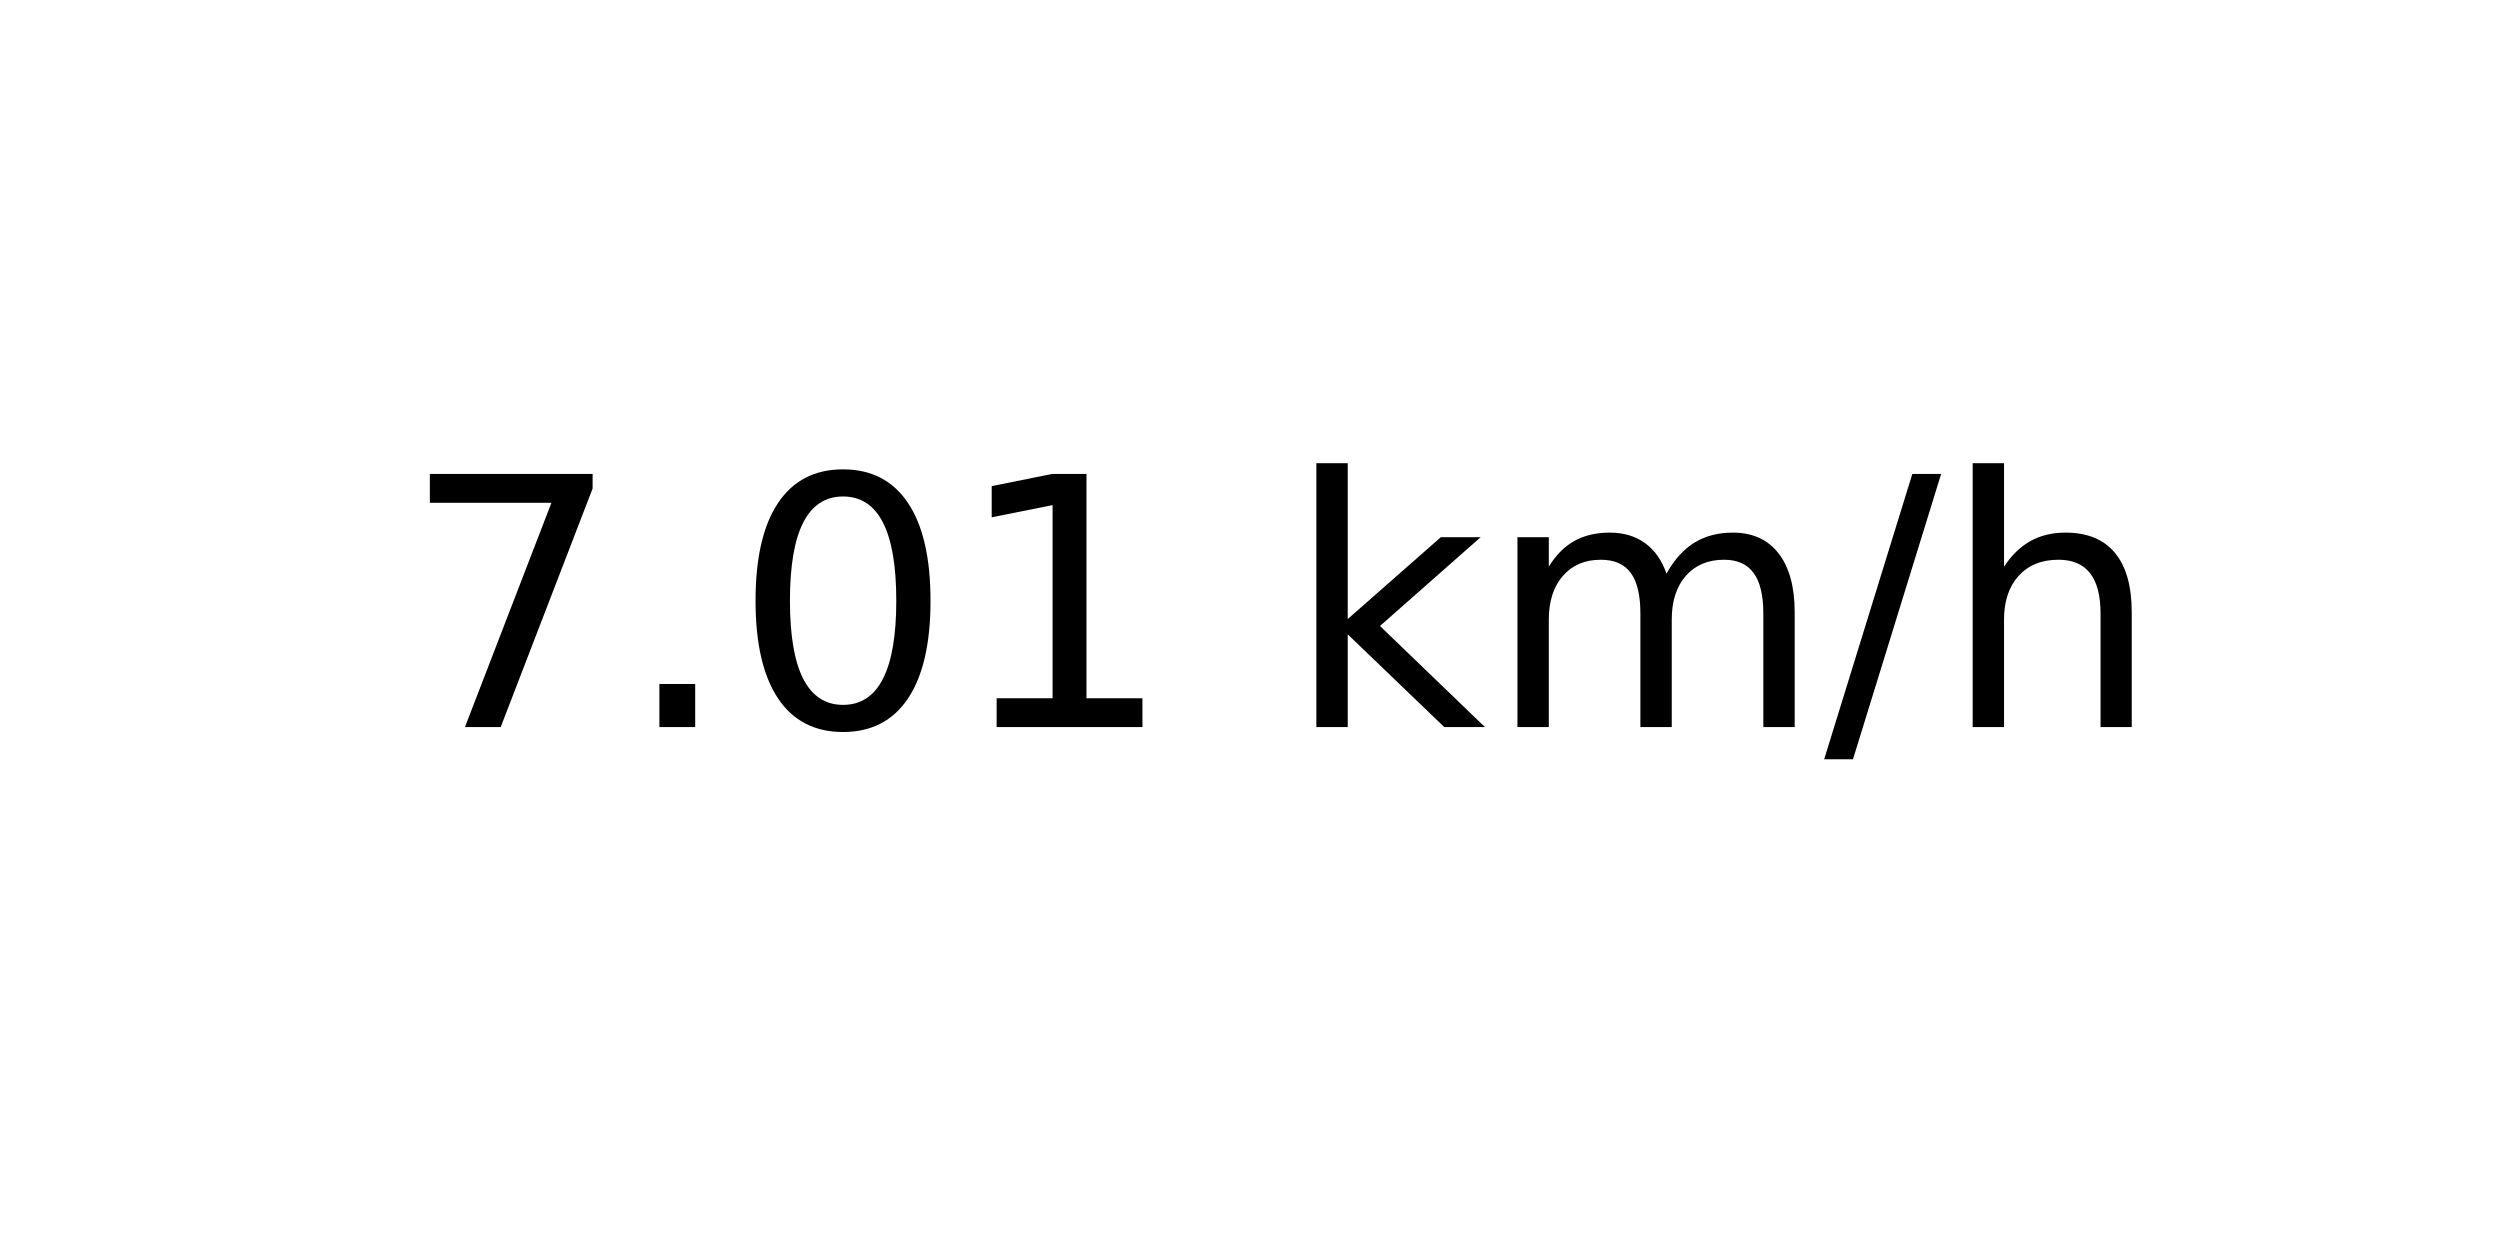
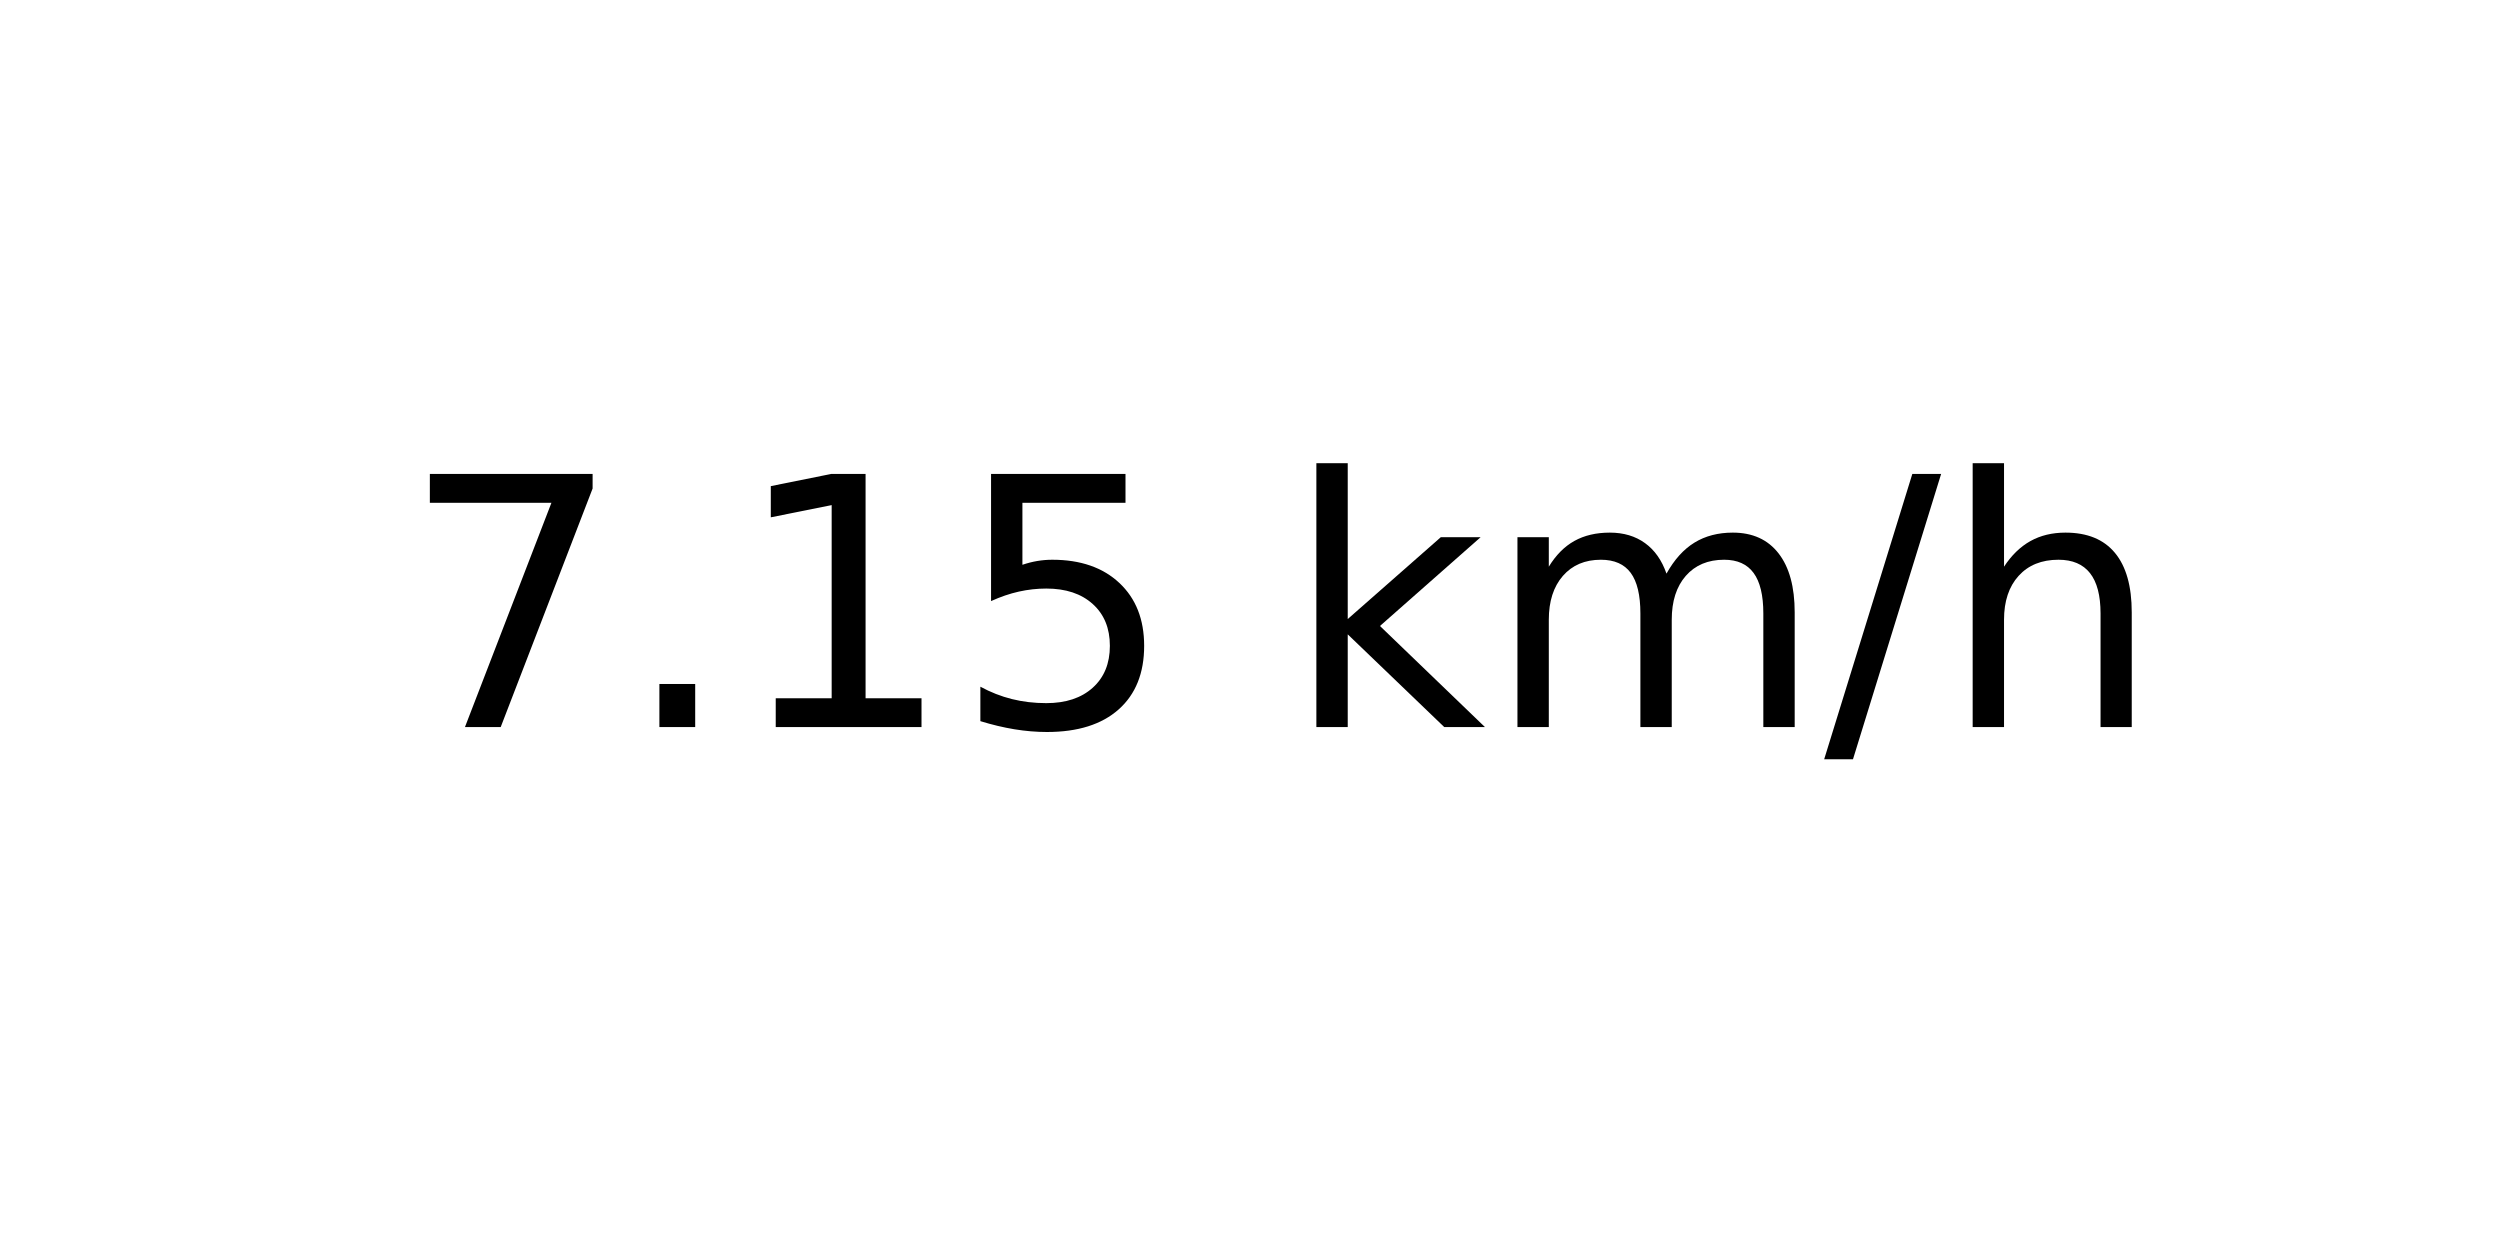
<svg xmlns="http://www.w3.org/2000/svg" xmlns:xlink="http://www.w3.org/1999/xlink" width="72pt" height="36pt" viewBox="0 0 72 36" version="1.1">
  <defs>
    <style type="text/css">*{stroke-linejoin: round; stroke-linecap: butt}</style>
  </defs>
  <g id="figure_1">
    <g id="axes_1">
      <g id="text_1">
        <g transform="translate(11.55937 20.93937) scale(0.1 -0.1)">
          <defs>
            <path id="DejaVuSans-37" d="M 525 4666  L 3525 4666  L 3525 4397  L 1831 0  L 1172 0  L 2766 4134  L 525 4134  L 525 4666  z " transform="scale(0.015625)" />
            <path id="DejaVuSans-2e" d="M 684 794  L 1344 794  L 1344 0  L 684 0  L 684 794  z " transform="scale(0.015625)" />
-             <path id="DejaVuSans-30" d="M 2034 4250  Q 1547 4250 1301 3770  Q 1056 3291 1056 2328  Q 1056 1369 1301 889  Q 1547 409 2034 409  Q 2525 409 2770 889  Q 3016 1369 3016 2328  Q 3016 3291 2770 3770  Q 2525 4250 2034 4250  z M 2034 4750  Q 2819 4750 3233 4129  Q 3647 3509 3647 2328  Q 3647 1150 3233 529  Q 2819 -91 2034 -91  Q 1250 -91 836 529  Q 422 1150 422 2328  Q 422 3509 836 4129  Q 1250 4750 2034 4750  z " transform="scale(0.015625)" />
            <path id="DejaVuSans-31" d="M 794 531  L 1825 531  L 1825 4091  L 703 3866  L 703 4441  L 1819 4666  L 2450 4666  L 2450 531  L 3481 531  L 3481 0  L 794 0  L 794 531  z " transform="scale(0.015625)" />
+             <path id="DejaVuSans-35" d="M 691 4666  L 3169 4666  L 3169 4134  L 1269 4134  L 1269 2991  Q 1406 3038 1543 3061  Q 1681 3084 1819 3084  Q 2600 3084 3056 2656  Q 3513 2228 3513 1497  Q 3513 744 3044 326  Q 2575 -91 1722 -91  Q 1428 -91 1123 -41  Q 819 9 494 109  L 494 744  Q 775 591 1075 516  Q 1375 441 1709 441  Q 2250 441 2565 725  Q 2881 1009 2881 1497  Q 2881 1984 2565 2268  Q 2250 2553 1709 2553  Q 1456 2553 1204 2497  Q 953 2441 691 2322  L 691 4666  z " transform="scale(0.015625)" />
            <path id="DejaVuSans-20" transform="scale(0.015625)" />
            <path id="DejaVuSans-6b" d="M 581 4863  L 1159 4863  L 1159 1991  L 2875 3500  L 3609 3500  L 1753 1863  L 3688 0  L 2938 0  L 1159 1709  L 1159 0  L 581 0  L 581 4863  z " transform="scale(0.015625)" />
            <path id="DejaVuSans-6d" d="M 3328 2828  Q 3544 3216 3844 3400  Q 4144 3584 4550 3584  Q 5097 3584 5394 3201  Q 5691 2819 5691 2113  L 5691 0  L 5113 0  L 5113 2094  Q 5113 2597 4934 2840  Q 4756 3084 4391 3084  Q 3944 3084 3684 2787  Q 3425 2491 3425 1978  L 3425 0  L 2847 0  L 2847 2094  Q 2847 2600 2669 2842  Q 2491 3084 2119 3084  Q 1678 3084 1418 2786  Q 1159 2488 1159 1978  L 1159 0  L 581 0  L 581 3500  L 1159 3500  L 1159 2956  Q 1356 3278 1631 3431  Q 1906 3584 2284 3584  Q 2666 3584 2933 3390  Q 3200 3197 3328 2828  z " transform="scale(0.015625)" />
            <path id="DejaVuSans-2f" d="M 1625 4666  L 2156 4666  L 531 -594  L 0 -594  L 1625 4666  z " transform="scale(0.015625)" />
            <path id="DejaVuSans-68" d="M 3513 2113  L 3513 0  L 2938 0  L 2938 2094  Q 2938 2591 2744 2837  Q 2550 3084 2163 3084  Q 1697 3084 1428 2787  Q 1159 2491 1159 1978  L 1159 0  L 581 0  L 581 4863  L 1159 4863  L 1159 2956  Q 1366 3272 1645 3428  Q 1925 3584 2291 3584  Q 2894 3584 3203 3211  Q 3513 2838 3513 2113  z " transform="scale(0.015625)" />
          </defs>
          <use xlink:href="#DejaVuSans-37" />
          <use xlink:href="#DejaVuSans-2e" x="63.623" />
-           <use xlink:href="#DejaVuSans-30" x="95.41" />
-           <use xlink:href="#DejaVuSans-31" x="159.033" />
+           <use xlink:href="#DejaVuSans-31" x="95.41" />
+           <use xlink:href="#DejaVuSans-35" x="159.033" />
          <use xlink:href="#DejaVuSans-20" x="222.656" />
          <use xlink:href="#DejaVuSans-6b" x="254.443" />
          <use xlink:href="#DejaVuSans-6d" x="312.354" />
          <use xlink:href="#DejaVuSans-2f" x="409.766" />
          <use xlink:href="#DejaVuSans-68" x="443.457" />
        </g>
      </g>
    </g>
  </g>
</svg>
